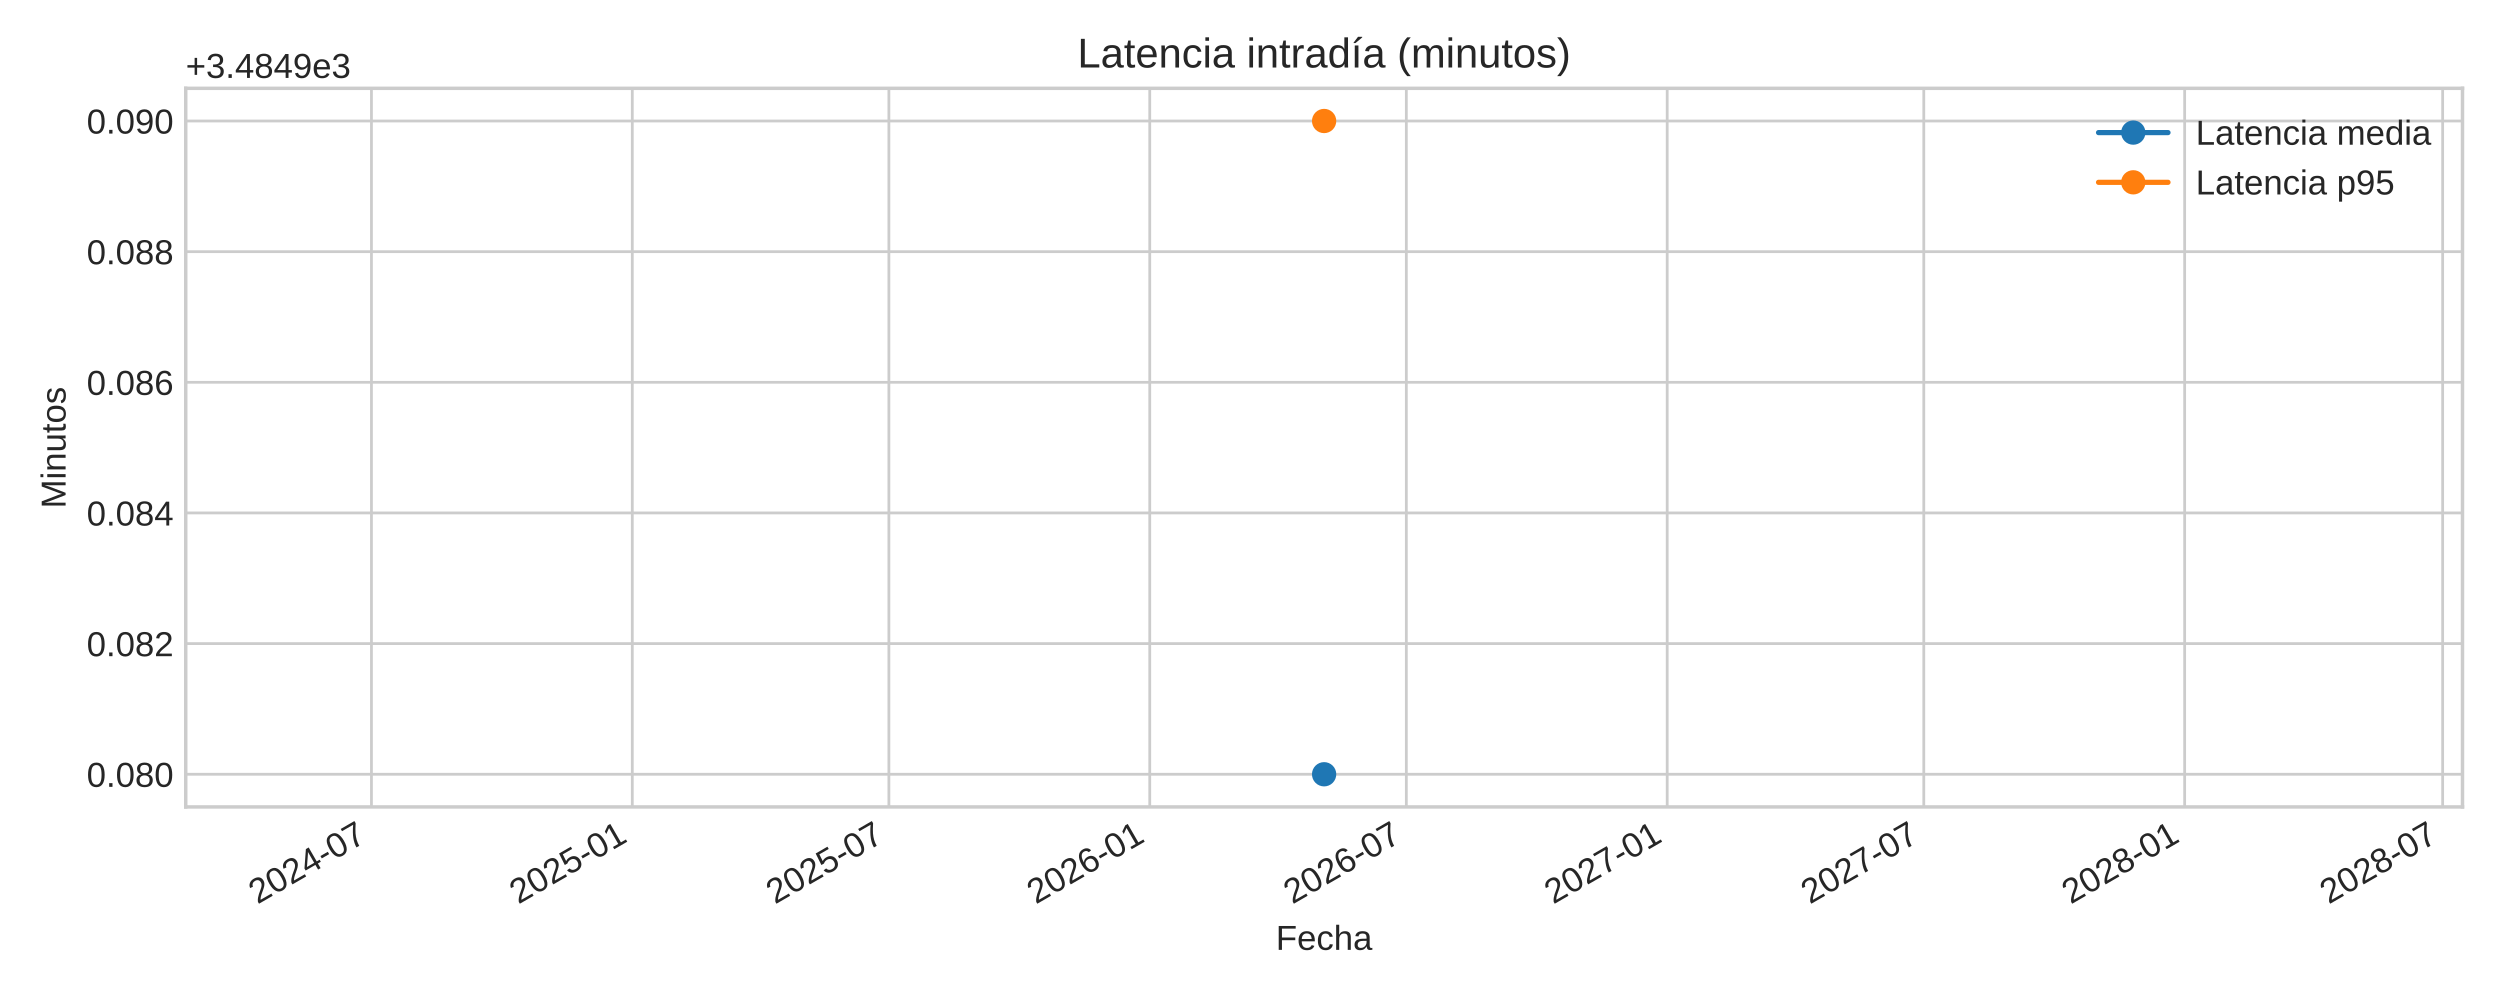
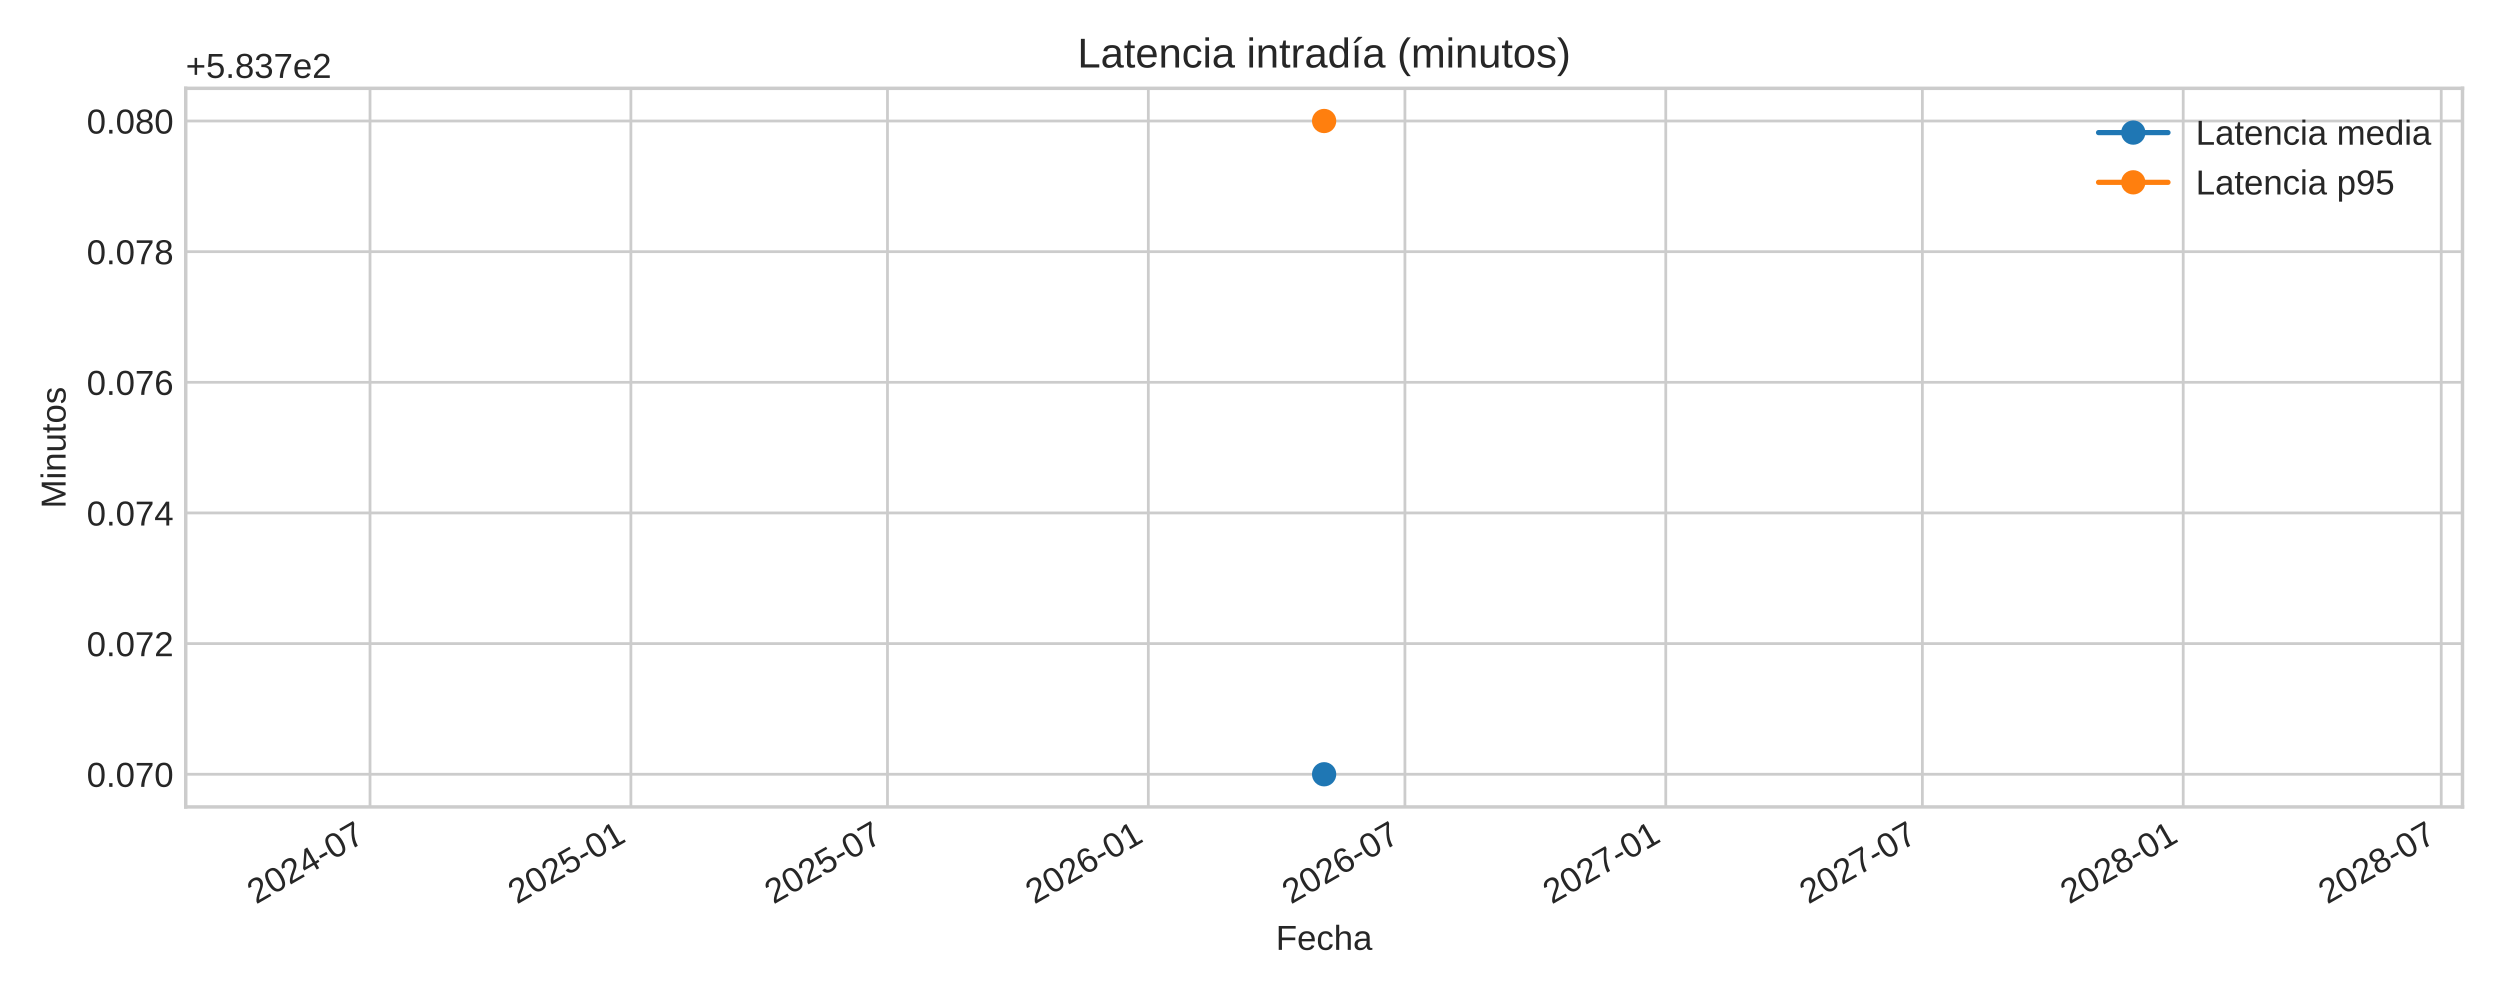
<svg xmlns="http://www.w3.org/2000/svg" xmlns:xlink="http://www.w3.org/1999/xlink" width="720pt" height="288pt" viewBox="0 0 720 288" version="1.1">
  <defs>
    <style type="text/css">*{stroke-linejoin: round; stroke-linecap: butt}</style>
  </defs>
  <g id="figure_1">
    <g id="patch_1">
      <path d="M 0 288  L 720 288  L 720 0  L 0 0  z " style="fill: #ffffff" />
    </g>
    <g id="axes_1">
      <g id="patch_2">
        <path d="M 53.49 232.395  L 709.2 232.395  L 709.2 25.44  L 53.49 25.44  z " style="fill: #ffffff" />
      </g>
      <g id="matplotlib.axis_1">
        <g id="xtick_1">
          <g id="line2d_1">
-             <path d="M 106.976 232.395  L 106.976 25.44  " clip-path="url(#pae0e546340)" style="fill: none; stroke: #cccccc; stroke-width: 0.8; stroke-linecap: round" />
+             <path d="M 106.567 232.395  L 106.567 25.44  " clip-path="url(#p0432c68ad5)" style="fill: none; stroke: #cccccc; stroke-width: 0.8; stroke-linecap: round" />
          </g>
          <g id="line2d_2" />
          <g id="text_1">
-             <g style="fill: #262626" transform="translate(74.15911 260.5191) rotate(-30) scale(0.1 -0.1)">
+             <g style="fill: #262626" transform="translate(73.75082 260.5191) rotate(-30) scale(0.1 -0.1)">
              <defs>
                <path id="LiberationSans-32" d="M 322 0  L 322 397  Q 481 763 711 1042  Q 941 1322 1194 1548  Q 1447 1775 1695 1969  Q 1944 2163 2144 2356  Q 2344 2550 2467 2762  Q 2591 2975 2591 3244  Q 2591 3606 2378 3806  Q 2166 4006 1788 4006  Q 1428 4006 1195 3811  Q 963 3616 922 3263  L 347 3316  Q 409 3844 795 4156  Q 1181 4469 1788 4469  Q 2453 4469 2811 4155  Q 3169 3841 3169 3263  Q 3169 3006 3051 2753  Q 2934 2500 2703 2247  Q 2472 1994 1819 1463  Q 1459 1169 1246 933  Q 1034 697 941 478  L 3238 478  L 3238 0  L 322 0  z " transform="scale(0.015625)" />
                <path id="LiberationSans-30" d="M 3309 2203  Q 3309 1100 2920 518  Q 2531 -63 1772 -63  Q 1013 -63 631 515  Q 250 1094 250 2203  Q 250 3338 620 3903  Q 991 4469 1791 4469  Q 2569 4469 2939 3897  Q 3309 3325 3309 2203  z M 2738 2203  Q 2738 3156 2517 3584  Q 2297 4013 1791 4013  Q 1272 4013 1045 3591  Q 819 3169 819 2203  Q 819 1266 1048 831  Q 1278 397 1778 397  Q 2275 397 2506 840  Q 2738 1284 2738 2203  z " transform="scale(0.015625)" />
                <path id="LiberationSans-34" d="M 2753 997  L 2753 0  L 2222 0  L 2222 997  L 147 997  L 147 1434  L 2163 4403  L 2753 4403  L 2753 1441  L 3372 1441  L 3372 997  L 2753 997  z M 2222 3769  Q 2216 3750 2134 3603  Q 2053 3456 2013 3397  L 884 1734  L 716 1503  L 666 1441  L 2222 1441  L 2222 3769  z " transform="scale(0.015625)" />
                <path id="LiberationSans-2d" d="M 284 1450  L 284 1950  L 1847 1950  L 1847 1450  L 284 1450  z " transform="scale(0.015625)" />
                <path id="LiberationSans-37" d="M 3238 3947  Q 2563 2916 2284 2331  Q 2006 1747 1867 1178  Q 1728 609 1728 0  L 1141 0  Q 1141 844 1498 1776  Q 1856 2709 2694 3925  L 328 3925  L 328 4403  L 3238 4403  L 3238 3947  z " transform="scale(0.015625)" />
              </defs>
              <use xlink:href="#LiberationSans-32" />
              <use xlink:href="#LiberationSans-30" x="55.615" />
              <use xlink:href="#LiberationSans-32" x="111.23" />
              <use xlink:href="#LiberationSans-34" x="166.846" />
              <use xlink:href="#LiberationSans-2d" x="222.461" />
              <use xlink:href="#LiberationSans-30" x="255.762" />
              <use xlink:href="#LiberationSans-37" x="311.377" />
            </g>
          </g>
        </g>
        <g id="xtick_2">
          <g id="line2d_3">
-             <path d="M 182.101 232.395  L 182.101 25.44  " clip-path="url(#pae0e546340)" style="fill: none; stroke: #cccccc; stroke-width: 0.8; stroke-linecap: round" />
+             <path d="M 181.692 232.395  L 181.692 25.44  " clip-path="url(#p0432c68ad5)" style="fill: none; stroke: #cccccc; stroke-width: 0.8; stroke-linecap: round" />
          </g>
          <g id="line2d_4" />
          <g id="text_2">
-             <g style="fill: #262626" transform="translate(149.284 260.5191) rotate(-30) scale(0.1 -0.1)">
+             <g style="fill: #262626" transform="translate(148.8758 260.5191) rotate(-30) scale(0.1 -0.1)">
              <defs>
                <path id="LiberationSans-35" d="M 3291 1434  Q 3291 738 2877 337  Q 2463 -63 1728 -63  Q 1113 -63 734 206  Q 356 475 256 984  L 825 1050  Q 1003 397 1741 397  Q 2194 397 2450 670  Q 2706 944 2706 1422  Q 2706 1838 2448 2094  Q 2191 2350 1753 2350  Q 1525 2350 1328 2278  Q 1131 2206 934 2034  L 384 2034  L 531 4403  L 3034 4403  L 3034 3925  L 1044 3925  L 959 2528  Q 1325 2809 1869 2809  Q 2519 2809 2905 2428  Q 3291 2047 3291 1434  z " transform="scale(0.015625)" />
                <path id="LiberationSans-31" d="M 488 0  L 488 478  L 1609 478  L 1609 3866  L 616 3156  L 616 3688  L 1656 4403  L 2175 4403  L 2175 478  L 3247 478  L 3247 0  L 488 0  z " transform="scale(0.015625)" />
              </defs>
              <use xlink:href="#LiberationSans-32" />
              <use xlink:href="#LiberationSans-30" x="55.615" />
              <use xlink:href="#LiberationSans-32" x="111.23" />
              <use xlink:href="#LiberationSans-35" x="166.846" />
              <use xlink:href="#LiberationSans-2d" x="222.461" />
              <use xlink:href="#LiberationSans-30" x="255.762" />
              <use xlink:href="#LiberationSans-31" x="311.377" />
            </g>
          </g>
        </g>
        <g id="xtick_3">
          <g id="line2d_5">
-             <path d="M 256.001 232.395  L 256.001 25.44  " clip-path="url(#pae0e546340)" style="fill: none; stroke: #cccccc; stroke-width: 0.8; stroke-linecap: round" />
+             <path d="M 255.592 232.395  L 255.592 25.44  " clip-path="url(#p0432c68ad5)" style="fill: none; stroke: #cccccc; stroke-width: 0.8; stroke-linecap: round" />
          </g>
          <g id="line2d_6" />
          <g id="text_3">
-             <g style="fill: #262626" transform="translate(223.1841 260.5191) rotate(-30) scale(0.1 -0.1)">
+             <g style="fill: #262626" transform="translate(222.7758 260.5191) rotate(-30) scale(0.1 -0.1)">
              <use xlink:href="#LiberationSans-32" />
              <use xlink:href="#LiberationSans-30" x="55.615" />
              <use xlink:href="#LiberationSans-32" x="111.23" />
              <use xlink:href="#LiberationSans-35" x="166.846" />
              <use xlink:href="#LiberationSans-2d" x="222.461" />
              <use xlink:href="#LiberationSans-30" x="255.762" />
              <use xlink:href="#LiberationSans-37" x="311.377" />
            </g>
          </g>
        </g>
        <g id="xtick_4">
          <g id="line2d_7">
-             <path d="M 331.126 232.395  L 331.126 25.44  " clip-path="url(#pae0e546340)" style="fill: none; stroke: #cccccc; stroke-width: 0.8; stroke-linecap: round" />
+             <path d="M 330.717 232.395  L 330.717 25.44  " clip-path="url(#p0432c68ad5)" style="fill: none; stroke: #cccccc; stroke-width: 0.8; stroke-linecap: round" />
          </g>
          <g id="line2d_8" />
          <g id="text_4">
-             <g style="fill: #262626" transform="translate(298.309 260.5191) rotate(-30) scale(0.1 -0.1)">
+             <g style="fill: #262626" transform="translate(297.9008 260.5191) rotate(-30) scale(0.1 -0.1)">
              <defs>
                <path id="LiberationSans-36" d="M 3278 1441  Q 3278 744 2900 340  Q 2522 -63 1856 -63  Q 1113 -63 719 490  Q 325 1044 325 2100  Q 325 3244 734 3856  Q 1144 4469 1900 4469  Q 2897 4469 3156 3572  L 2619 3475  Q 2453 4013 1894 4013  Q 1413 4013 1148 3564  Q 884 3116 884 2266  Q 1038 2550 1316 2698  Q 1594 2847 1953 2847  Q 2563 2847 2920 2465  Q 3278 2084 3278 1441  z M 2706 1416  Q 2706 1894 2472 2153  Q 2238 2413 1819 2413  Q 1425 2413 1183 2183  Q 941 1953 941 1550  Q 941 1041 1192 716  Q 1444 391 1838 391  Q 2244 391 2475 664  Q 2706 938 2706 1416  z " transform="scale(0.015625)" />
              </defs>
              <use xlink:href="#LiberationSans-32" />
              <use xlink:href="#LiberationSans-30" x="55.615" />
              <use xlink:href="#LiberationSans-32" x="111.23" />
              <use xlink:href="#LiberationSans-36" x="166.846" />
              <use xlink:href="#LiberationSans-2d" x="222.461" />
              <use xlink:href="#LiberationSans-30" x="255.762" />
              <use xlink:href="#LiberationSans-31" x="311.377" />
            </g>
          </g>
        </g>
        <g id="xtick_5">
          <g id="line2d_9">
-             <path d="M 405.026 232.395  L 405.026 25.44  " clip-path="url(#pae0e546340)" style="fill: none; stroke: #cccccc; stroke-width: 0.8; stroke-linecap: round" />
+             <path d="M 404.617 232.395  L 404.617 25.44  " clip-path="url(#p0432c68ad5)" style="fill: none; stroke: #cccccc; stroke-width: 0.8; stroke-linecap: round" />
          </g>
          <g id="line2d_10" />
          <g id="text_5">
-             <g style="fill: #262626" transform="translate(372.2091 260.5191) rotate(-30) scale(0.1 -0.1)">
+             <g style="fill: #262626" transform="translate(371.8008 260.5191) rotate(-30) scale(0.1 -0.1)">
              <use xlink:href="#LiberationSans-32" />
              <use xlink:href="#LiberationSans-30" x="55.615" />
              <use xlink:href="#LiberationSans-32" x="111.23" />
              <use xlink:href="#LiberationSans-36" x="166.846" />
              <use xlink:href="#LiberationSans-2d" x="222.461" />
              <use xlink:href="#LiberationSans-30" x="255.762" />
              <use xlink:href="#LiberationSans-37" x="311.377" />
            </g>
          </g>
        </g>
        <g id="xtick_6">
          <g id="line2d_11">
-             <path d="M 480.151 232.395  L 480.151 25.44  " clip-path="url(#pae0e546340)" style="fill: none; stroke: #cccccc; stroke-width: 0.8; stroke-linecap: round" />
+             <path d="M 479.742 232.395  L 479.742 25.44  " clip-path="url(#p0432c68ad5)" style="fill: none; stroke: #cccccc; stroke-width: 0.8; stroke-linecap: round" />
          </g>
          <g id="line2d_12" />
          <g id="text_6">
-             <g style="fill: #262626" transform="translate(447.334 260.5191) rotate(-30) scale(0.1 -0.1)">
+             <g style="fill: #262626" transform="translate(446.9258 260.5191) rotate(-30) scale(0.1 -0.1)">
              <use xlink:href="#LiberationSans-32" />
              <use xlink:href="#LiberationSans-30" x="55.615" />
              <use xlink:href="#LiberationSans-32" x="111.23" />
              <use xlink:href="#LiberationSans-37" x="166.846" />
              <use xlink:href="#LiberationSans-2d" x="222.461" />
              <use xlink:href="#LiberationSans-30" x="255.762" />
              <use xlink:href="#LiberationSans-31" x="311.377" />
            </g>
          </g>
        </g>
        <g id="xtick_7">
          <g id="line2d_13">
-             <path d="M 554.051 232.395  L 554.051 25.44  " clip-path="url(#pae0e546340)" style="fill: none; stroke: #cccccc; stroke-width: 0.8; stroke-linecap: round" />
+             <path d="M 553.642 232.395  L 553.642 25.44  " clip-path="url(#p0432c68ad5)" style="fill: none; stroke: #cccccc; stroke-width: 0.8; stroke-linecap: round" />
          </g>
          <g id="line2d_14" />
          <g id="text_7">
-             <g style="fill: #262626" transform="translate(521.2341 260.5191) rotate(-30) scale(0.1 -0.1)">
+             <g style="fill: #262626" transform="translate(520.8258 260.5191) rotate(-30) scale(0.1 -0.1)">
              <use xlink:href="#LiberationSans-32" />
              <use xlink:href="#LiberationSans-30" x="55.615" />
              <use xlink:href="#LiberationSans-32" x="111.23" />
              <use xlink:href="#LiberationSans-37" x="166.846" />
              <use xlink:href="#LiberationSans-2d" x="222.461" />
              <use xlink:href="#LiberationSans-30" x="255.762" />
              <use xlink:href="#LiberationSans-37" x="311.377" />
            </g>
          </g>
        </g>
        <g id="xtick_8">
          <g id="line2d_15">
-             <path d="M 629.176 232.395  L 629.176 25.44  " clip-path="url(#pae0e546340)" style="fill: none; stroke: #cccccc; stroke-width: 0.8; stroke-linecap: round" />
+             <path d="M 628.767 232.395  L 628.767 25.44  " clip-path="url(#p0432c68ad5)" style="fill: none; stroke: #cccccc; stroke-width: 0.8; stroke-linecap: round" />
          </g>
          <g id="line2d_16" />
          <g id="text_8">
-             <g style="fill: #262626" transform="translate(596.359 260.5191) rotate(-30) scale(0.1 -0.1)">
+             <g style="fill: #262626" transform="translate(595.9508 260.5191) rotate(-30) scale(0.1 -0.1)">
              <defs>
                <path id="LiberationSans-38" d="M 3281 1228  Q 3281 619 2893 278  Q 2506 -63 1781 -63  Q 1075 -63 676 271  Q 278 606 278 1222  Q 278 1653 525 1947  Q 772 2241 1156 2303  L 1156 2316  Q 797 2400 589 2681  Q 381 2963 381 3341  Q 381 3844 757 4156  Q 1134 4469 1769 4469  Q 2419 4469 2795 4162  Q 3172 3856 3172 3334  Q 3172 2956 2962 2675  Q 2753 2394 2391 2322  L 2391 2309  Q 2813 2241 3047 1952  Q 3281 1663 3281 1228  z M 2588 3303  Q 2588 4050 1769 4050  Q 1372 4050 1164 3862  Q 956 3675 956 3303  Q 956 2925 1170 2726  Q 1384 2528 1775 2528  Q 2172 2528 2380 2711  Q 2588 2894 2588 3303  z M 2697 1281  Q 2697 1691 2453 1898  Q 2209 2106 1769 2106  Q 1341 2106 1100 1882  Q 859 1659 859 1269  Q 859 359 1788 359  Q 2247 359 2472 579  Q 2697 800 2697 1281  z " transform="scale(0.015625)" />
              </defs>
              <use xlink:href="#LiberationSans-32" />
              <use xlink:href="#LiberationSans-30" x="55.615" />
              <use xlink:href="#LiberationSans-32" x="111.23" />
              <use xlink:href="#LiberationSans-38" x="166.846" />
              <use xlink:href="#LiberationSans-2d" x="222.461" />
              <use xlink:href="#LiberationSans-30" x="255.762" />
              <use xlink:href="#LiberationSans-31" x="311.377" />
            </g>
          </g>
        </g>
        <g id="xtick_9">
          <g id="line2d_17">
-             <path d="M 703.484 232.395  L 703.484 25.44  " clip-path="url(#pae0e546340)" style="fill: none; stroke: #cccccc; stroke-width: 0.8; stroke-linecap: round" />
+             <path d="M 703.076 232.395  L 703.076 25.44  " clip-path="url(#p0432c68ad5)" style="fill: none; stroke: #cccccc; stroke-width: 0.8; stroke-linecap: round" />
          </g>
          <g id="line2d_18" />
          <g id="text_9">
-             <g style="fill: #262626" transform="translate(670.6674 260.5191) rotate(-30) scale(0.1 -0.1)">
+             <g style="fill: #262626" transform="translate(670.2591 260.5191) rotate(-30) scale(0.1 -0.1)">
              <use xlink:href="#LiberationSans-32" />
              <use xlink:href="#LiberationSans-30" x="55.615" />
              <use xlink:href="#LiberationSans-32" x="111.23" />
              <use xlink:href="#LiberationSans-38" x="166.846" />
              <use xlink:href="#LiberationSans-2d" x="222.461" />
              <use xlink:href="#LiberationSans-30" x="255.762" />
              <use xlink:href="#LiberationSans-37" x="311.377" />
            </g>
          </g>
        </g>
        <g id="text_10">
          <g style="fill: #262626" transform="translate(367.4497 273.563) scale(0.1 -0.1)">
            <defs>
              <path id="LiberationSans-46" d="M 1122 3916  L 1122 2278  L 3578 2278  L 3578 1784  L 1122 1784  L 1122 0  L 525 0  L 525 4403  L 3653 4403  L 3653 3916  L 1122 3916  z " transform="scale(0.015625)" />
              <path id="LiberationSans-65" d="M 863 1572  Q 863 991 1103 675  Q 1344 359 1806 359  Q 2172 359 2392 506  Q 2613 653 2691 878  L 3184 738  Q 2881 -63 1806 -63  Q 1056 -63 664 384  Q 272 831 272 1713  Q 272 2550 664 2997  Q 1056 3444 1784 3444  Q 3275 3444 3275 1647  L 3275 1572  L 863 1572  z M 2694 2003  Q 2647 2538 2422 2783  Q 2197 3028 1775 3028  Q 1366 3028 1127 2754  Q 888 2481 869 2003  L 2694 2003  z " transform="scale(0.015625)" />
              <path id="LiberationSans-63" d="M 859 1706  Q 859 1031 1071 706  Q 1284 381 1713 381  Q 2013 381 2214 543  Q 2416 706 2463 1044  L 3031 1006  Q 2966 519 2616 228  Q 2266 -63 1728 -63  Q 1019 -63 645 385  Q 272 834 272 1694  Q 272 2547 647 2995  Q 1022 3444 1722 3444  Q 2241 3444 2583 3175  Q 2925 2906 3013 2434  L 2434 2391  Q 2391 2672 2212 2837  Q 2034 3003 1706 3003  Q 1259 3003 1059 2706  Q 859 2409 859 1706  z " transform="scale(0.015625)" />
              <path id="LiberationSans-68" d="M 991 2803  Q 1172 3134 1426 3289  Q 1681 3444 2072 3444  Q 2622 3444 2883 3170  Q 3144 2897 3144 2253  L 3144 0  L 2578 0  L 2578 2144  Q 2578 2500 2512 2673  Q 2447 2847 2297 2928  Q 2147 3009 1881 3009  Q 1484 3009 1245 2734  Q 1006 2459 1006 1994  L 1006 0  L 444 0  L 444 4638  L 1006 4638  L 1006 3431  Q 1006 3241 995 3037  Q 984 2834 981 2803  L 991 2803  z " transform="scale(0.015625)" />
              <path id="LiberationSans-61" d="M 1294 -63  Q 784 -63 528 206  Q 272 475 272 944  Q 272 1469 617 1750  Q 963 2031 1731 2050  L 2491 2063  L 2491 2247  Q 2491 2659 2316 2837  Q 2141 3016 1766 3016  Q 1388 3016 1216 2887  Q 1044 2759 1009 2478  L 422 2531  Q 566 3444 1778 3444  Q 2416 3444 2737 3151  Q 3059 2859 3059 2306  L 3059 850  Q 3059 600 3125 473  Q 3191 347 3375 347  Q 3456 347 3559 369  L 3559 19  Q 3347 -31 3125 -31  Q 2813 -31 2670 133  Q 2528 297 2509 647  L 2491 647  Q 2275 259 1989 98  Q 1703 -63 1294 -63  z M 1422 359  Q 1731 359 1972 500  Q 2213 641 2352 886  Q 2491 1131 2491 1391  L 2491 1669  L 1875 1656  Q 1478 1650 1273 1575  Q 1069 1500 959 1344  Q 850 1188 850 934  Q 850 659 998 509  Q 1147 359 1422 359  z " transform="scale(0.015625)" />
            </defs>
            <use xlink:href="#LiberationSans-46" />
            <use xlink:href="#LiberationSans-65" x="61.084" />
            <use xlink:href="#LiberationSans-63" x="116.699" />
            <use xlink:href="#LiberationSans-68" x="166.699" />
            <use xlink:href="#LiberationSans-61" x="222.314" />
          </g>
        </g>
      </g>
      <g id="matplotlib.axis_2">
        <g id="ytick_1">
          <g id="line2d_19">
-             <path d="M 53.49 222.988  L 709.2 222.988  " clip-path="url(#pae0e546340)" style="fill: none; stroke: #cccccc; stroke-width: 0.8; stroke-linecap: round" />
+             <path d="M 53.49 222.988  L 709.2 222.988  " clip-path="url(#p0432c68ad5)" style="fill: none; stroke: #cccccc; stroke-width: 0.8; stroke-linecap: round" />
          </g>
          <g id="line2d_20" />
          <g id="text_11">
            <g style="fill: #262626" transform="translate(24.96813 226.6118) scale(0.1 -0.1)">
              <defs>
                <path id="LiberationSans-2e" d="M 584 0  L 584 684  L 1194 684  L 1194 0  L 584 0  z " transform="scale(0.015625)" />
              </defs>
              <use xlink:href="#LiberationSans-30" />
              <use xlink:href="#LiberationSans-2e" x="55.615" />
              <use xlink:href="#LiberationSans-30" x="83.398" />
-               <use xlink:href="#LiberationSans-38" x="139.014" />
+               <use xlink:href="#LiberationSans-37" x="139.014" />
              <use xlink:href="#LiberationSans-30" x="194.629" />
            </g>
          </g>
        </g>
        <g id="ytick_2">
          <g id="line2d_21">
-             <path d="M 53.49 185.36  L 709.2 185.36  " clip-path="url(#pae0e546340)" style="fill: none; stroke: #cccccc; stroke-width: 0.8; stroke-linecap: round" />
+             <path d="M 53.49 185.36  L 709.2 185.36  " clip-path="url(#p0432c68ad5)" style="fill: none; stroke: #cccccc; stroke-width: 0.8; stroke-linecap: round" />
          </g>
          <g id="line2d_22" />
          <g id="text_12">
            <g style="fill: #262626" transform="translate(24.96813 188.9836) scale(0.1 -0.1)">
              <use xlink:href="#LiberationSans-30" />
              <use xlink:href="#LiberationSans-2e" x="55.615" />
              <use xlink:href="#LiberationSans-30" x="83.398" />
-               <use xlink:href="#LiberationSans-38" x="139.014" />
+               <use xlink:href="#LiberationSans-37" x="139.014" />
              <use xlink:href="#LiberationSans-32" x="194.629" />
            </g>
          </g>
        </g>
        <g id="ytick_3">
          <g id="line2d_23">
-             <path d="M 53.49 147.732  L 709.2 147.732  " clip-path="url(#pae0e546340)" style="fill: none; stroke: #cccccc; stroke-width: 0.8; stroke-linecap: round" />
+             <path d="M 53.49 147.732  L 709.2 147.732  " clip-path="url(#p0432c68ad5)" style="fill: none; stroke: #cccccc; stroke-width: 0.8; stroke-linecap: round" />
          </g>
          <g id="line2d_24" />
          <g id="text_13">
            <g style="fill: #262626" transform="translate(24.96813 151.3553) scale(0.1 -0.1)">
              <use xlink:href="#LiberationSans-30" />
              <use xlink:href="#LiberationSans-2e" x="55.615" />
              <use xlink:href="#LiberationSans-30" x="83.398" />
-               <use xlink:href="#LiberationSans-38" x="139.014" />
+               <use xlink:href="#LiberationSans-37" x="139.014" />
              <use xlink:href="#LiberationSans-34" x="194.629" />
            </g>
          </g>
        </g>
        <g id="ytick_4">
          <g id="line2d_25">
-             <path d="M 53.49 110.104  L 709.2 110.104  " clip-path="url(#pae0e546340)" style="fill: none; stroke: #cccccc; stroke-width: 0.8; stroke-linecap: round" />
+             <path d="M 53.49 110.104  L 709.2 110.104  " clip-path="url(#p0432c68ad5)" style="fill: none; stroke: #cccccc; stroke-width: 0.8; stroke-linecap: round" />
          </g>
          <g id="line2d_26" />
          <g id="text_14">
            <g style="fill: #262626" transform="translate(24.96813 113.727) scale(0.1 -0.1)">
              <use xlink:href="#LiberationSans-30" />
              <use xlink:href="#LiberationSans-2e" x="55.615" />
              <use xlink:href="#LiberationSans-30" x="83.398" />
-               <use xlink:href="#LiberationSans-38" x="139.014" />
+               <use xlink:href="#LiberationSans-37" x="139.014" />
              <use xlink:href="#LiberationSans-36" x="194.629" />
            </g>
          </g>
        </g>
        <g id="ytick_5">
          <g id="line2d_27">
-             <path d="M 53.49 72.475  L 709.2 72.475  " clip-path="url(#pae0e546340)" style="fill: none; stroke: #cccccc; stroke-width: 0.8; stroke-linecap: round" />
+             <path d="M 53.49 72.475  L 709.2 72.475  " clip-path="url(#p0432c68ad5)" style="fill: none; stroke: #cccccc; stroke-width: 0.8; stroke-linecap: round" />
          </g>
          <g id="line2d_28" />
          <g id="text_15">
            <g style="fill: #262626" transform="translate(24.96813 76.09877) scale(0.1 -0.1)">
              <use xlink:href="#LiberationSans-30" />
              <use xlink:href="#LiberationSans-2e" x="55.615" />
              <use xlink:href="#LiberationSans-30" x="83.398" />
-               <use xlink:href="#LiberationSans-38" x="139.014" />
+               <use xlink:href="#LiberationSans-37" x="139.014" />
              <use xlink:href="#LiberationSans-38" x="194.629" />
            </g>
          </g>
        </g>
        <g id="ytick_6">
          <g id="line2d_29">
-             <path d="M 53.49 34.847  L 709.2 34.847  " clip-path="url(#pae0e546340)" style="fill: none; stroke: #cccccc; stroke-width: 0.8; stroke-linecap: round" />
+             <path d="M 53.49 34.847  L 709.2 34.847  " clip-path="url(#p0432c68ad5)" style="fill: none; stroke: #cccccc; stroke-width: 0.8; stroke-linecap: round" />
          </g>
          <g id="line2d_30" />
          <g id="text_16">
            <g style="fill: #262626" transform="translate(24.96813 38.4705) scale(0.1 -0.1)">
-               <defs>
-                 <path id="LiberationSans-39" d="M 3256 2291  Q 3256 1156 2842 546  Q 2428 -63 1663 -63  Q 1147 -63 836 154  Q 525 372 391 856  L 928 941  Q 1097 391 1672 391  Q 2156 391 2422 841  Q 2688 1291 2700 2125  Q 2575 1844 2272 1673  Q 1969 1503 1606 1503  Q 1013 1503 656 1909  Q 300 2316 300 2988  Q 300 3678 687 4073  Q 1075 4469 1766 4469  Q 2500 4469 2878 3925  Q 3256 3381 3256 2291  z M 2644 2834  Q 2644 3366 2400 3689  Q 2156 4013 1747 4013  Q 1341 4013 1106 3736  Q 872 3459 872 2988  Q 872 2506 1106 2226  Q 1341 1947 1741 1947  Q 1984 1947 2193 2058  Q 2403 2169 2523 2372  Q 2644 2575 2644 2834  z " transform="scale(0.015625)" />
-               </defs>
-               <use xlink:href="#LiberationSans-30" />
-               <use xlink:href="#LiberationSans-2e" x="55.615" />
-               <use xlink:href="#LiberationSans-30" x="83.398" />
-               <use xlink:href="#LiberationSans-39" x="139.014" />
+               <use xlink:href="#LiberationSans-30" />
+               <use xlink:href="#LiberationSans-2e" x="55.615" />
+               <use xlink:href="#LiberationSans-30" x="83.398" />
+               <use xlink:href="#LiberationSans-38" x="139.014" />
              <use xlink:href="#LiberationSans-30" x="194.629" />
            </g>
          </g>
        </g>
        <g id="text_17">
          <g style="fill: #262626" transform="translate(18.89313 146.424) rotate(-90) scale(0.1 -0.1)">
            <defs>
              <path id="LiberationSans-4d" d="M 4269 0  L 4269 2938  Q 4269 3425 4297 3875  Q 4144 3316 4022 3000  L 2884 0  L 2466 0  L 1313 3000  L 1138 3531  L 1034 3875  L 1044 3528  L 1056 2938  L 1056 0  L 525 0  L 525 4403  L 1309 4403  L 2481 1350  Q 2544 1166 2601 955  Q 2659 744 2678 650  Q 2703 775 2783 1029  Q 2863 1284 2891 1350  L 4041 4403  L 4806 4403  L 4806 0  L 4269 0  z " transform="scale(0.015625)" />
              <path id="LiberationSans-69" d="M 428 4100  L 428 4638  L 991 4638  L 991 4100  L 428 4100  z M 428 0  L 428 3381  L 991 3381  L 991 0  L 428 0  z " transform="scale(0.015625)" />
              <path id="LiberationSans-6e" d="M 2578 0  L 2578 2144  Q 2578 2478 2512 2662  Q 2447 2847 2303 2928  Q 2159 3009 1881 3009  Q 1475 3009 1240 2731  Q 1006 2453 1006 1959  L 1006 0  L 444 0  L 444 2659  Q 444 3250 425 3381  L 956 3381  Q 959 3366 962 3297  Q 966 3228 970 3139  Q 975 3050 981 2803  L 991 2803  Q 1184 3153 1439 3298  Q 1694 3444 2072 3444  Q 2628 3444 2886 3167  Q 3144 2891 3144 2253  L 3144 0  L 2578 0  z " transform="scale(0.015625)" />
              <path id="LiberationSans-75" d="M 981 3381  L 981 1238  Q 981 903 1047 718  Q 1113 534 1256 453  Q 1400 372 1678 372  Q 2084 372 2318 650  Q 2553 928 2553 1422  L 2553 3381  L 3116 3381  L 3116 722  Q 3116 131 3134 0  L 2603 0  Q 2600 16 2597 84  Q 2594 153 2589 242  Q 2584 331 2578 578  L 2569 578  Q 2375 228 2120 82  Q 1866 -63 1488 -63  Q 931 -63 673 214  Q 416 491 416 1128  L 416 3381  L 981 3381  z " transform="scale(0.015625)" />
              <path id="LiberationSans-74" d="M 1731 25  Q 1453 -50 1163 -50  Q 488 -50 488 716  L 488 2972  L 97 2972  L 97 3381  L 509 3381  L 675 4138  L 1050 4138  L 1050 3381  L 1675 3381  L 1675 2972  L 1050 2972  L 1050 838  Q 1050 594 1129 495  Q 1209 397 1406 397  Q 1519 397 1731 441  L 1731 25  z " transform="scale(0.015625)" />
              <path id="LiberationSans-6f" d="M 3291 1694  Q 3291 806 2900 371  Q 2509 -63 1766 -63  Q 1025 -63 647 389  Q 269 841 269 1694  Q 269 3444 1784 3444  Q 2559 3444 2925 3017  Q 3291 2591 3291 1694  z M 2700 1694  Q 2700 2394 2492 2711  Q 2284 3028 1794 3028  Q 1300 3028 1079 2704  Q 859 2381 859 1694  Q 859 1025 1076 689  Q 1294 353 1759 353  Q 2266 353 2483 678  Q 2700 1003 2700 1694  z " transform="scale(0.015625)" />
              <path id="LiberationSans-73" d="M 2969 934  Q 2969 456 2608 196  Q 2247 -63 1597 -63  Q 966 -63 623 145  Q 281 353 178 794  L 675 891  Q 747 619 972 492  Q 1197 366 1597 366  Q 2025 366 2223 497  Q 2422 628 2422 891  Q 2422 1091 2284 1216  Q 2147 1341 1841 1422  L 1438 1528  Q 953 1653 748 1773  Q 544 1894 428 2066  Q 313 2238 313 2488  Q 313 2950 642 3192  Q 972 3434 1603 3434  Q 2163 3434 2492 3237  Q 2822 3041 2909 2606  L 2403 2544  Q 2356 2769 2151 2889  Q 1947 3009 1603 3009  Q 1222 3009 1040 2893  Q 859 2778 859 2544  Q 859 2400 934 2306  Q 1009 2213 1156 2147  Q 1303 2081 1775 1966  Q 2222 1853 2419 1758  Q 2616 1663 2730 1547  Q 2844 1431 2906 1279  Q 2969 1128 2969 934  z " transform="scale(0.015625)" />
            </defs>
            <use xlink:href="#LiberationSans-4d" />
            <use xlink:href="#LiberationSans-69" x="83.301" />
            <use xlink:href="#LiberationSans-6e" x="105.518" />
            <use xlink:href="#LiberationSans-75" x="161.133" />
            <use xlink:href="#LiberationSans-74" x="216.748" />
            <use xlink:href="#LiberationSans-6f" x="244.531" />
            <use xlink:href="#LiberationSans-73" x="300.146" />
          </g>
        </g>
        <g id="text_18">
          <g style="fill: #262626" transform="translate(53.49 22.44) scale(0.1 -0.1)">
            <defs>
              <path id="LiberationSans-2b" d="M 2097 1900  L 2097 563  L 1638 563  L 1638 1900  L 313 1900  L 313 2356  L 1638 2356  L 1638 3694  L 2097 3694  L 2097 2356  L 3422 2356  L 3422 1900  L 2097 1900  z " transform="scale(0.015625)" />
              <path id="LiberationSans-33" d="M 3278 1216  Q 3278 606 2890 271  Q 2503 -63 1784 -63  Q 1116 -63 717 239  Q 319 541 244 1131  L 825 1184  Q 938 403 1784 403  Q 2209 403 2451 612  Q 2694 822 2694 1234  Q 2694 1594 2417 1795  Q 2141 1997 1619 1997  L 1300 1997  L 1300 2484  L 1606 2484  Q 2069 2484 2323 2686  Q 2578 2888 2578 3244  Q 2578 3597 2370 3801  Q 2163 4006 1753 4006  Q 1381 4006 1151 3815  Q 922 3625 884 3278  L 319 3322  Q 381 3863 767 4166  Q 1153 4469 1759 4469  Q 2422 4469 2789 4161  Q 3156 3853 3156 3303  Q 3156 2881 2920 2617  Q 2684 2353 2234 2259  L 2234 2247  Q 2728 2194 3003 1916  Q 3278 1638 3278 1216  z " transform="scale(0.015625)" />
            </defs>
            <use xlink:href="#LiberationSans-2b" />
-             <use xlink:href="#LiberationSans-33" x="58.398" />
+             <use xlink:href="#LiberationSans-35" x="58.398" />
            <use xlink:href="#LiberationSans-2e" x="114.014" />
-             <use xlink:href="#LiberationSans-34" x="141.797" />
-             <use xlink:href="#LiberationSans-38" x="197.412" />
-             <use xlink:href="#LiberationSans-34" x="253.027" />
-             <use xlink:href="#LiberationSans-39" x="308.643" />
-             <use xlink:href="#LiberationSans-65" x="364.258" />
-             <use xlink:href="#LiberationSans-33" x="419.873" />
+             <use xlink:href="#LiberationSans-38" x="141.797" />
+             <use xlink:href="#LiberationSans-33" x="197.412" />
+             <use xlink:href="#LiberationSans-37" x="253.027" />
+             <use xlink:href="#LiberationSans-65" x="308.643" />
+             <use xlink:href="#LiberationSans-32" x="364.258" />
          </g>
        </g>
      </g>
      <g id="line2d_31">
-         <path d="M 381.345 222.988  " clip-path="url(#pae0e546340)" style="fill: none; stroke: #1f77b4; stroke-width: 1.5; stroke-linecap: round" />
+         <path d="M 381.345 222.988  " clip-path="url(#p0432c68ad5)" style="fill: none; stroke: #1f77b4; stroke-width: 1.5; stroke-linecap: round" />
        <defs>
-           <path id="mea5e93a633" d="M 0 3  C 0.796 3 1.559 2.684 2.121 2.121  C 2.684 1.559 3 0.796 3 0  C 3 -0.796 2.684 -1.559 2.121 -2.121  C 1.559 -2.684 0.796 -3 0 -3  C -0.796 -3 -1.559 -2.684 -2.121 -2.121  C -2.684 -1.559 -3 -0.796 -3 0  C -3 0.796 -2.684 1.559 -2.121 2.121  C -1.559 2.684 -0.796 3 0 3  z " style="stroke: #1f77b4" />
+           <path id="mf722f48305" d="M 0 3  C 0.796 3 1.559 2.684 2.121 2.121  C 2.684 1.559 3 0.796 3 0  C 3 -0.796 2.684 -1.559 2.121 -2.121  C 1.559 -2.684 0.796 -3 0 -3  C -0.796 -3 -1.559 -2.684 -2.121 -2.121  C -2.684 -1.559 -3 -0.796 -3 0  C -3 0.796 -2.684 1.559 -2.121 2.121  C -1.559 2.684 -0.796 3 0 3  z " style="stroke: #1f77b4" />
        </defs>
-         <g clip-path="url(#pae0e546340)">
-           <use xlink:href="#mea5e93a633" x="381.345" y="222.988" style="fill: #1f77b4; stroke: #1f77b4" />
+         <g clip-path="url(#p0432c68ad5)">
+           <use xlink:href="#mf722f48305" x="381.345" y="222.988" style="fill: #1f77b4; stroke: #1f77b4" />
        </g>
      </g>
      <g id="line2d_32">
-         <path d="M 381.345 34.847  " clip-path="url(#pae0e546340)" style="fill: none; stroke: #ff7f0e; stroke-width: 1.5; stroke-linecap: round" />
+         <path d="M 381.345 34.847  " clip-path="url(#p0432c68ad5)" style="fill: none; stroke: #ff7f0e; stroke-width: 1.5; stroke-linecap: round" />
        <defs>
-           <path id="mb3cd204125" d="M 0 3  C 0.796 3 1.559 2.684 2.121 2.121  C 2.684 1.559 3 0.796 3 0  C 3 -0.796 2.684 -1.559 2.121 -2.121  C 1.559 -2.684 0.796 -3 0 -3  C -0.796 -3 -1.559 -2.684 -2.121 -2.121  C -2.684 -1.559 -3 -0.796 -3 0  C -3 0.796 -2.684 1.559 -2.121 2.121  C -1.559 2.684 -0.796 3 0 3  z " style="stroke: #ff7f0e" />
+           <path id="mce5c39b52a" d="M 0 3  C 0.796 3 1.559 2.684 2.121 2.121  C 2.684 1.559 3 0.796 3 0  C 3 -0.796 2.684 -1.559 2.121 -2.121  C 1.559 -2.684 0.796 -3 0 -3  C -0.796 -3 -1.559 -2.684 -2.121 -2.121  C -2.684 -1.559 -3 -0.796 -3 0  C -3 0.796 -2.684 1.559 -2.121 2.121  C -1.559 2.684 -0.796 3 0 3  z " style="stroke: #ff7f0e" />
        </defs>
-         <g clip-path="url(#pae0e546340)">
-           <use xlink:href="#mb3cd204125" x="381.345" y="34.847" style="fill: #ff7f0e; stroke: #ff7f0e" />
+         <g clip-path="url(#p0432c68ad5)">
+           <use xlink:href="#mce5c39b52a" x="381.345" y="34.847" style="fill: #ff7f0e; stroke: #ff7f0e" />
        </g>
      </g>
      <g id="patch_3">
        <path d="M 53.49 232.395  L 53.49 25.44  " style="fill: none; stroke: #cccccc; stroke-linejoin: miter; stroke-linecap: square" />
      </g>
      <g id="patch_4">
        <path d="M 709.2 232.395  L 709.2 25.44  " style="fill: none; stroke: #cccccc; stroke-linejoin: miter; stroke-linecap: square" />
      </g>
      <g id="patch_5">
        <path d="M 53.49 232.395  L 709.2 232.395  " style="fill: none; stroke: #cccccc; stroke-linejoin: miter; stroke-linecap: square" />
      </g>
      <g id="patch_6">
        <path d="M 53.49 25.44  L 709.2 25.44  " style="fill: none; stroke: #cccccc; stroke-linejoin: miter; stroke-linecap: square" />
      </g>
      <g id="text_19">
        <g style="fill: #262626" transform="translate(310.3144 19.44) scale(0.12 -0.12)">
          <defs>
            <path id="LiberationSans-4c" d="M 525 0  L 525 4403  L 1122 4403  L 1122 488  L 3347 488  L 3347 0  L 525 0  z " transform="scale(0.015625)" />
            <path id="LiberationSans-20" transform="scale(0.015625)" />
            <path id="LiberationSans-72" d="M 444 0  L 444 2594  Q 444 2950 425 3381  L 956 3381  Q 981 2806 981 2691  L 994 2691  Q 1128 3125 1303 3284  Q 1478 3444 1797 3444  Q 1909 3444 2025 3413  L 2025 2897  Q 1913 2928 1725 2928  Q 1375 2928 1190 2626  Q 1006 2325 1006 1763  L 1006 0  L 444 0  z " transform="scale(0.015625)" />
            <path id="LiberationSans-64" d="M 2566 544  Q 2409 219 2151 78  Q 1894 -63 1513 -63  Q 872 -63 570 368  Q 269 800 269 1675  Q 269 3444 1513 3444  Q 1897 3444 2153 3303  Q 2409 3163 2566 2856  L 2572 2856  L 2566 3234  L 2566 4638  L 3128 4638  L 3128 697  Q 3128 169 3147 0  L 2609 0  Q 2600 50 2589 231  Q 2578 413 2578 544  L 2566 544  z M 859 1694  Q 859 984 1046 678  Q 1234 372 1656 372  Q 2134 372 2350 703  Q 2566 1034 2566 1731  Q 2566 2403 2350 2715  Q 2134 3028 1663 3028  Q 1238 3028 1048 2714  Q 859 2400 859 1694  z " transform="scale(0.015625)" />
            <path id="LiberationSans-ed" d="M 606 0  L 606 3381  L 1169 3381  L 1169 0  L 606 0  z M 425 3753  L 425 3816  L 1103 4713  L 1750 4713  L 1750 4622  L 719 3753  L 425 3753  z " transform="scale(0.015625)" />
            <path id="LiberationSans-28" d="M 397 1663  Q 397 2566 680 3284  Q 963 4003 1550 4638  L 2094 4638  Q 1509 3988 1236 3256  Q 963 2525 963 1656  Q 963 791 1233 62  Q 1503 -666 2094 -1325  L 1550 -1325  Q 959 -688 678 32  Q 397 753 397 1650  L 397 1663  z " transform="scale(0.015625)" />
            <path id="LiberationSans-6d" d="M 2400 0  L 2400 2144  Q 2400 2634 2265 2821  Q 2131 3009 1781 3009  Q 1422 3009 1212 2734  Q 1003 2459 1003 1959  L 1003 0  L 444 0  L 444 2659  Q 444 3250 425 3381  L 956 3381  Q 959 3366 962 3297  Q 966 3228 970 3139  Q 975 3050 981 2803  L 991 2803  Q 1172 3163 1406 3303  Q 1641 3444 1978 3444  Q 2363 3444 2586 3291  Q 2809 3138 2897 2803  L 2906 2803  Q 3081 3144 3329 3294  Q 3578 3444 3931 3444  Q 4444 3444 4676 3166  Q 4909 2888 4909 2253  L 4909 0  L 4353 0  L 4353 2144  Q 4353 2634 4218 2821  Q 4084 3009 3734 3009  Q 3366 3009 3161 2736  Q 2956 2463 2956 1959  L 2956 0  L 2400 0  z " transform="scale(0.015625)" />
            <path id="LiberationSans-29" d="M 1734 1650  Q 1734 747 1451 28  Q 1169 -691 581 -1325  L 38 -1325  Q 625 -669 897 57  Q 1169 784 1169 1656  Q 1169 2528 895 3256  Q 622 3984 38 4638  L 581 4638  Q 1172 4000 1453 3279  Q 1734 2559 1734 1663  L 1734 1650  z " transform="scale(0.015625)" />
          </defs>
          <use xlink:href="#LiberationSans-4c" />
          <use xlink:href="#LiberationSans-61" x="55.615" />
          <use xlink:href="#LiberationSans-74" x="111.23" />
          <use xlink:href="#LiberationSans-65" x="139.014" />
          <use xlink:href="#LiberationSans-6e" x="194.629" />
          <use xlink:href="#LiberationSans-63" x="250.244" />
          <use xlink:href="#LiberationSans-69" x="300.244" />
          <use xlink:href="#LiberationSans-61" x="322.461" />
          <use xlink:href="#LiberationSans-20" x="378.076" />
          <use xlink:href="#LiberationSans-69" x="405.859" />
          <use xlink:href="#LiberationSans-6e" x="428.076" />
          <use xlink:href="#LiberationSans-74" x="483.691" />
          <use xlink:href="#LiberationSans-72" x="511.475" />
          <use xlink:href="#LiberationSans-61" x="544.775" />
          <use xlink:href="#LiberationSans-64" x="600.391" />
          <use xlink:href="#LiberationSans-ed" x="656.006" />
          <use xlink:href="#LiberationSans-61" x="683.789" />
          <use xlink:href="#LiberationSans-20" x="739.404" />
          <use xlink:href="#LiberationSans-28" x="767.188" />
          <use xlink:href="#LiberationSans-6d" x="800.488" />
          <use xlink:href="#LiberationSans-69" x="883.789" />
          <use xlink:href="#LiberationSans-6e" x="906.006" />
          <use xlink:href="#LiberationSans-75" x="961.621" />
          <use xlink:href="#LiberationSans-74" x="1017.236" />
          <use xlink:href="#LiberationSans-6f" x="1045.02" />
          <use xlink:href="#LiberationSans-73" x="1100.635" />
          <use xlink:href="#LiberationSans-29" x="1150.635" />
        </g>
      </g>
      <g id="legend_1">
        <g id="line2d_33">
          <path d="M 604.383 38.187  L 614.383 38.187  L 624.383 38.187  " style="fill: none; stroke: #1f77b4; stroke-width: 1.5; stroke-linecap: round" />
          <g>
-             <use xlink:href="#mea5e93a633" x="614.383" y="38.187" style="fill: #1f77b4; stroke: #1f77b4" />
+             <use xlink:href="#mf722f48305" x="614.383" y="38.187" style="fill: #1f77b4; stroke: #1f77b4" />
          </g>
        </g>
        <g id="text_20">
          <g style="fill: #262626" transform="translate(632.3828 41.68688) scale(0.1 -0.1)">
            <use xlink:href="#LiberationSans-4c" />
            <use xlink:href="#LiberationSans-61" x="55.615" />
            <use xlink:href="#LiberationSans-74" x="111.23" />
            <use xlink:href="#LiberationSans-65" x="139.014" />
            <use xlink:href="#LiberationSans-6e" x="194.629" />
            <use xlink:href="#LiberationSans-63" x="250.244" />
            <use xlink:href="#LiberationSans-69" x="300.244" />
            <use xlink:href="#LiberationSans-61" x="322.461" />
            <use xlink:href="#LiberationSans-20" x="378.076" />
            <use xlink:href="#LiberationSans-6d" x="405.859" />
            <use xlink:href="#LiberationSans-65" x="489.16" />
            <use xlink:href="#LiberationSans-64" x="544.775" />
            <use xlink:href="#LiberationSans-69" x="600.391" />
            <use xlink:href="#LiberationSans-61" x="622.607" />
          </g>
        </g>
        <g id="line2d_34">
          <path d="M 604.383 52.509  L 614.383 52.509  L 624.383 52.509  " style="fill: none; stroke: #ff7f0e; stroke-width: 1.5; stroke-linecap: round" />
          <g>
-             <use xlink:href="#mb3cd204125" x="614.383" y="52.509" style="fill: #ff7f0e; stroke: #ff7f0e" />
+             <use xlink:href="#mce5c39b52a" x="614.383" y="52.509" style="fill: #ff7f0e; stroke: #ff7f0e" />
          </g>
        </g>
        <g id="text_21">
          <g style="fill: #262626" transform="translate(632.3828 56.00875) scale(0.1 -0.1)">
            <defs>
              <path id="LiberationSans-70" d="M 3291 1706  Q 3291 -63 2047 -63  Q 1266 -63 997 525  L 981 525  Q 994 500 994 -6  L 994 -1328  L 431 -1328  L 431 2691  Q 431 3213 413 3381  L 956 3381  Q 959 3369 965 3292  Q 972 3216 980 3056  Q 988 2897 988 2838  L 1000 2838  Q 1150 3150 1397 3295  Q 1644 3441 2047 3441  Q 2672 3441 2981 3022  Q 3291 2603 3291 1706  z M 2700 1694  Q 2700 2400 2509 2703  Q 2319 3006 1903 3006  Q 1569 3006 1380 2865  Q 1191 2725 1092 2426  Q 994 2128 994 1650  Q 994 984 1206 668  Q 1419 353 1897 353  Q 2316 353 2508 661  Q 2700 969 2700 1694  z " transform="scale(0.015625)" />
+               <path id="LiberationSans-39" d="M 3256 2291  Q 3256 1156 2842 546  Q 2428 -63 1663 -63  Q 1147 -63 836 154  Q 525 372 391 856  L 928 941  Q 1097 391 1672 391  Q 2156 391 2422 841  Q 2688 1291 2700 2125  Q 2575 1844 2272 1673  Q 1969 1503 1606 1503  Q 1013 1503 656 1909  Q 300 2316 300 2988  Q 300 3678 687 4073  Q 1075 4469 1766 4469  Q 2500 4469 2878 3925  Q 3256 3381 3256 2291  z M 2644 2834  Q 2644 3366 2400 3689  Q 2156 4013 1747 4013  Q 1341 4013 1106 3736  Q 872 3459 872 2988  Q 872 2506 1106 2226  Q 1341 1947 1741 1947  Q 1984 1947 2193 2058  Q 2403 2169 2523 2372  Q 2644 2575 2644 2834  z " transform="scale(0.015625)" />
            </defs>
            <use xlink:href="#LiberationSans-4c" />
            <use xlink:href="#LiberationSans-61" x="55.615" />
            <use xlink:href="#LiberationSans-74" x="111.23" />
            <use xlink:href="#LiberationSans-65" x="139.014" />
            <use xlink:href="#LiberationSans-6e" x="194.629" />
            <use xlink:href="#LiberationSans-63" x="250.244" />
            <use xlink:href="#LiberationSans-69" x="300.244" />
            <use xlink:href="#LiberationSans-61" x="322.461" />
            <use xlink:href="#LiberationSans-20" x="378.076" />
            <use xlink:href="#LiberationSans-70" x="405.859" />
            <use xlink:href="#LiberationSans-39" x="461.475" />
            <use xlink:href="#LiberationSans-35" x="517.09" />
          </g>
        </g>
      </g>
    </g>
  </g>
  <defs>
-     <clipPath id="pae0e546340">
+     <clipPath id="p0432c68ad5">
      <rect x="53.49" y="25.44" width="655.71" height="206.955" />
    </clipPath>
  </defs>
</svg>
